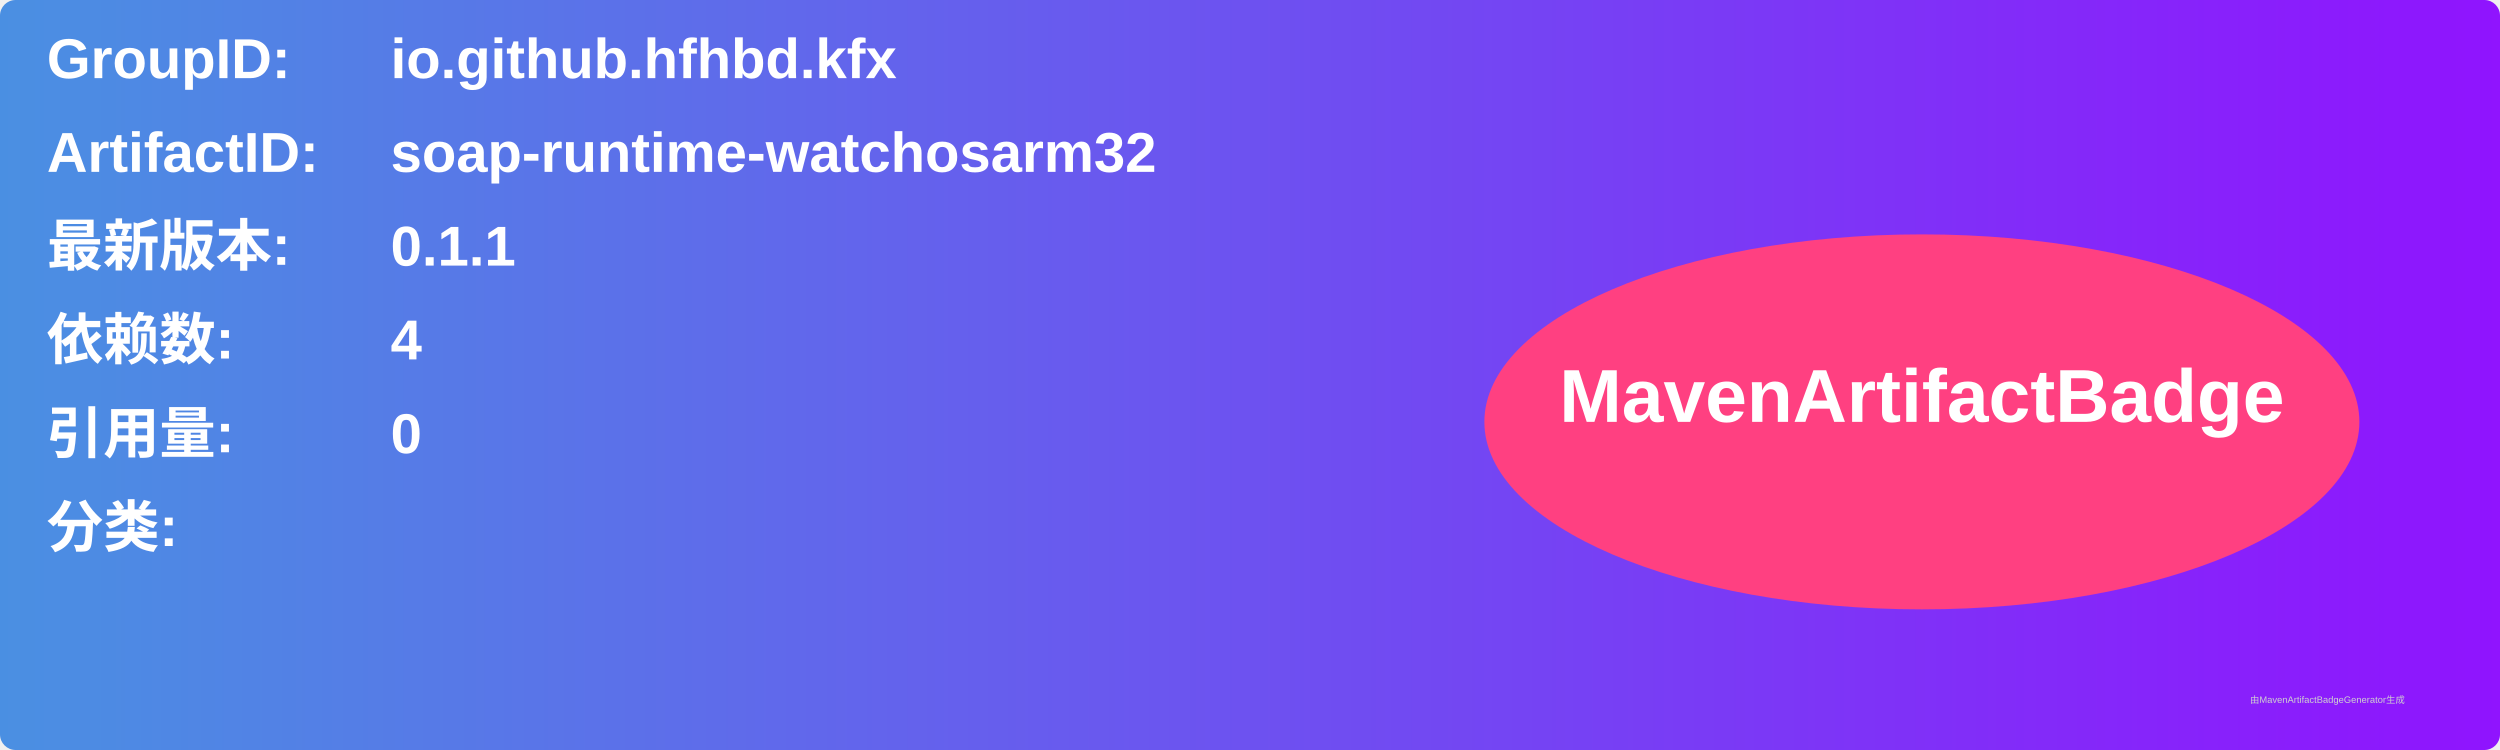
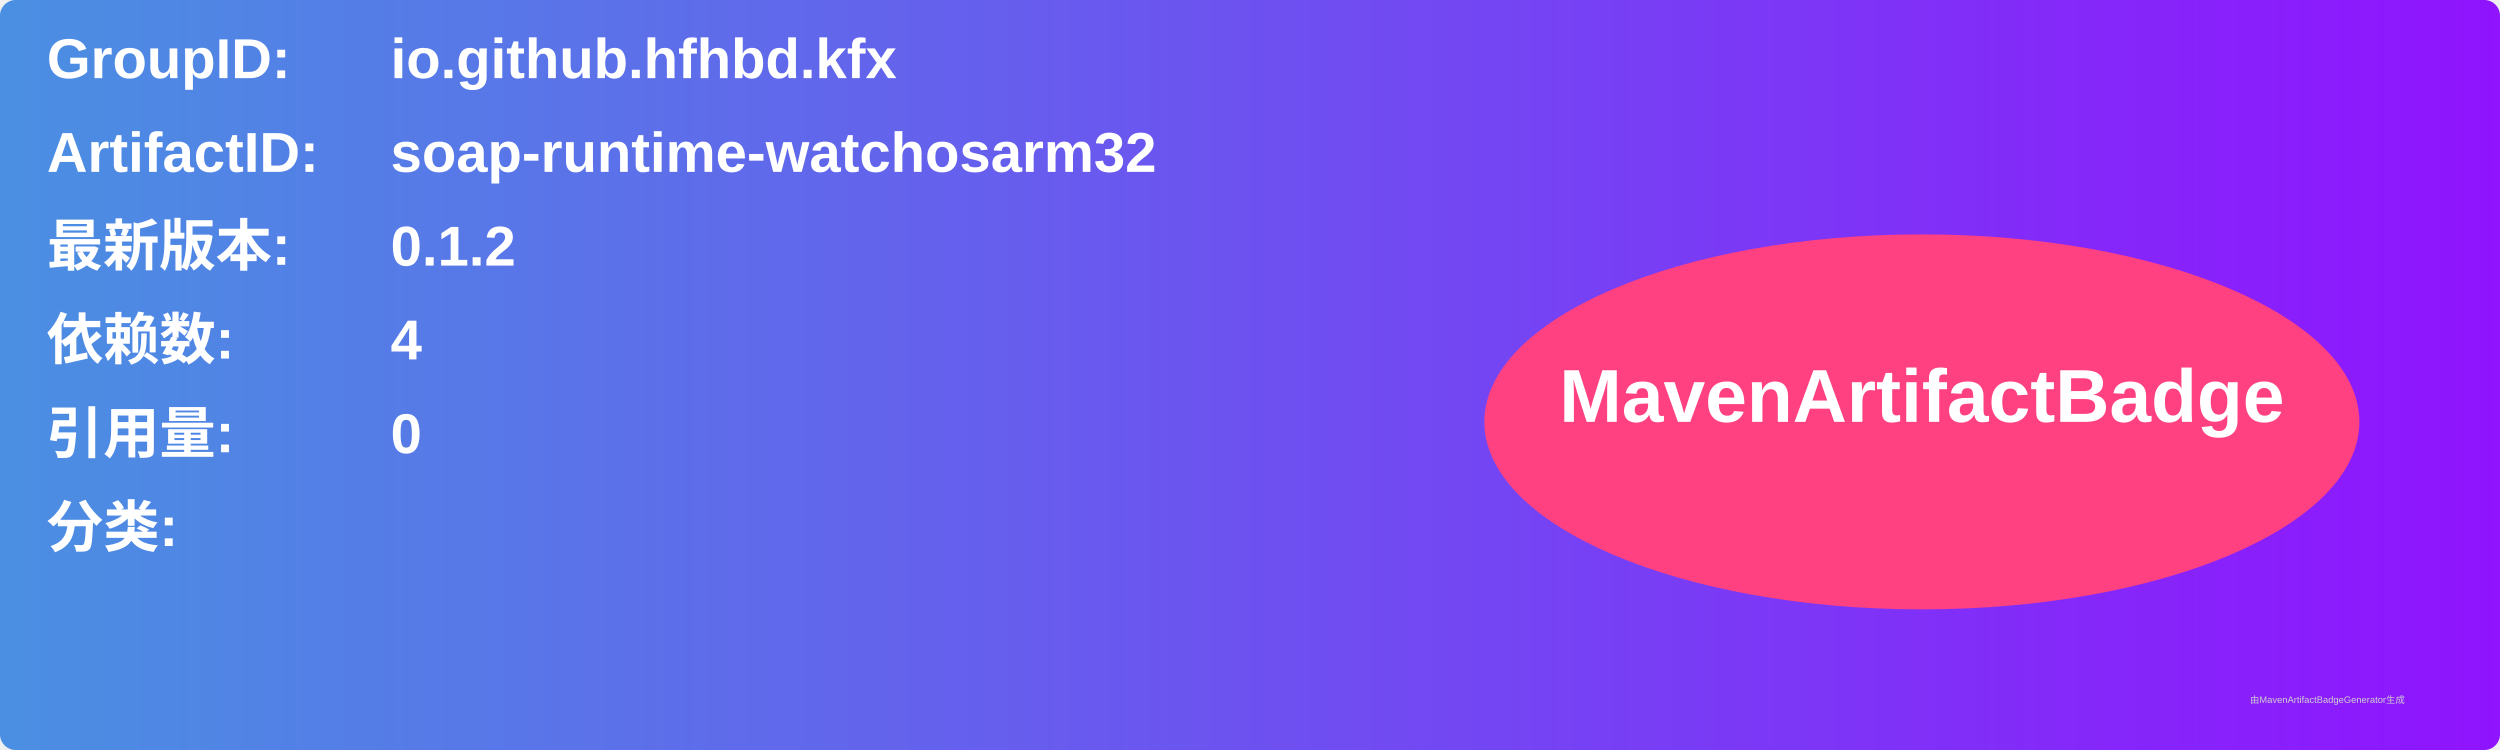
<svg xmlns="http://www.w3.org/2000/svg" width="800" height="240" viewBox="0 0 800 240">
  <linearGradient id="grad" x1="0%" y1="0%" x2="100%" y2="0%">
    <stop offset="0%" stop-color="#4a90e2" />
    <stop offset="100%" stop-color="#9013fe" />
  </linearGradient>
  <rect width="100%" height="100%" rx="5" ry="5" fill="url(#grad)" />
  <g transform="translate(15, 15)">
    <text x="0" y="10" font-family="Arial" font-size="18" fill="white" font-weight="bold" width="260">GroupID:</text>
    <text x="110" y="10" font-family="Arial" font-size="18" fill="white" font-weight="bold" width="460">io.github.hfhbd.kfx</text>
    <text x="0" y="40" font-family="Arial" font-size="18" fill="white" font-weight="bold" width="260">ArtifactID:</text>
    <text x="110" y="40" font-family="Arial" font-size="18" fill="white" font-weight="bold" width="460">soap-runtime-watchosarm32</text>
    <text x="0" y="70" font-family="Arial" font-size="18" fill="white" font-weight="bold">最新版本:</text>
    <text x="110" y="70" font-family="Arial" font-size="18" fill="white" font-weight="bold">
-       <tspan font-weight="bold">0.1.1</tspan>
+       <tspan font-weight="bold">0.1.2</tspan>
    </text>
    <text x="0" y="100" font-family="Arial" font-size="18" fill="white" font-weight="bold">依赖数: </text>
    <text x="110" y="100" font-family="Arial" font-size="18" fill="white">
      <tspan font-weight="bold">4</tspan>
    </text>
    <text x="0" y="130" font-family="Arial" font-size="18" fill="white" font-weight="bold">引用量: </text>
    <text x="110" y="130" font-family="Arial" font-size="18" fill="white">
      <tspan font-weight="bold">0</tspan>
    </text>
    <text x="0" y="160" font-family="Arial" font-size="18" fill="white" font-weight="bold">分类:</text>
    <text x="10" y="190" font-family="Arial" font-size="10" fill="white">
      <tspan font-weight="bold" />
    </text>
    <ellipse cx="600" cy="120" rx="140" ry="60" fill="#ff4081" />
    <text x="600" y="120" text-anchor="middle" font-family="Arial" font-size="24" fill="white" font-weight="bold">MavenArtifactBadge</text>
  </g>
  <text x="720" y="225" font-family="Arial" font-size="3" fill="#d0d0d0">由MavenArtifactBadgeGenerator生成</text>
</svg>
